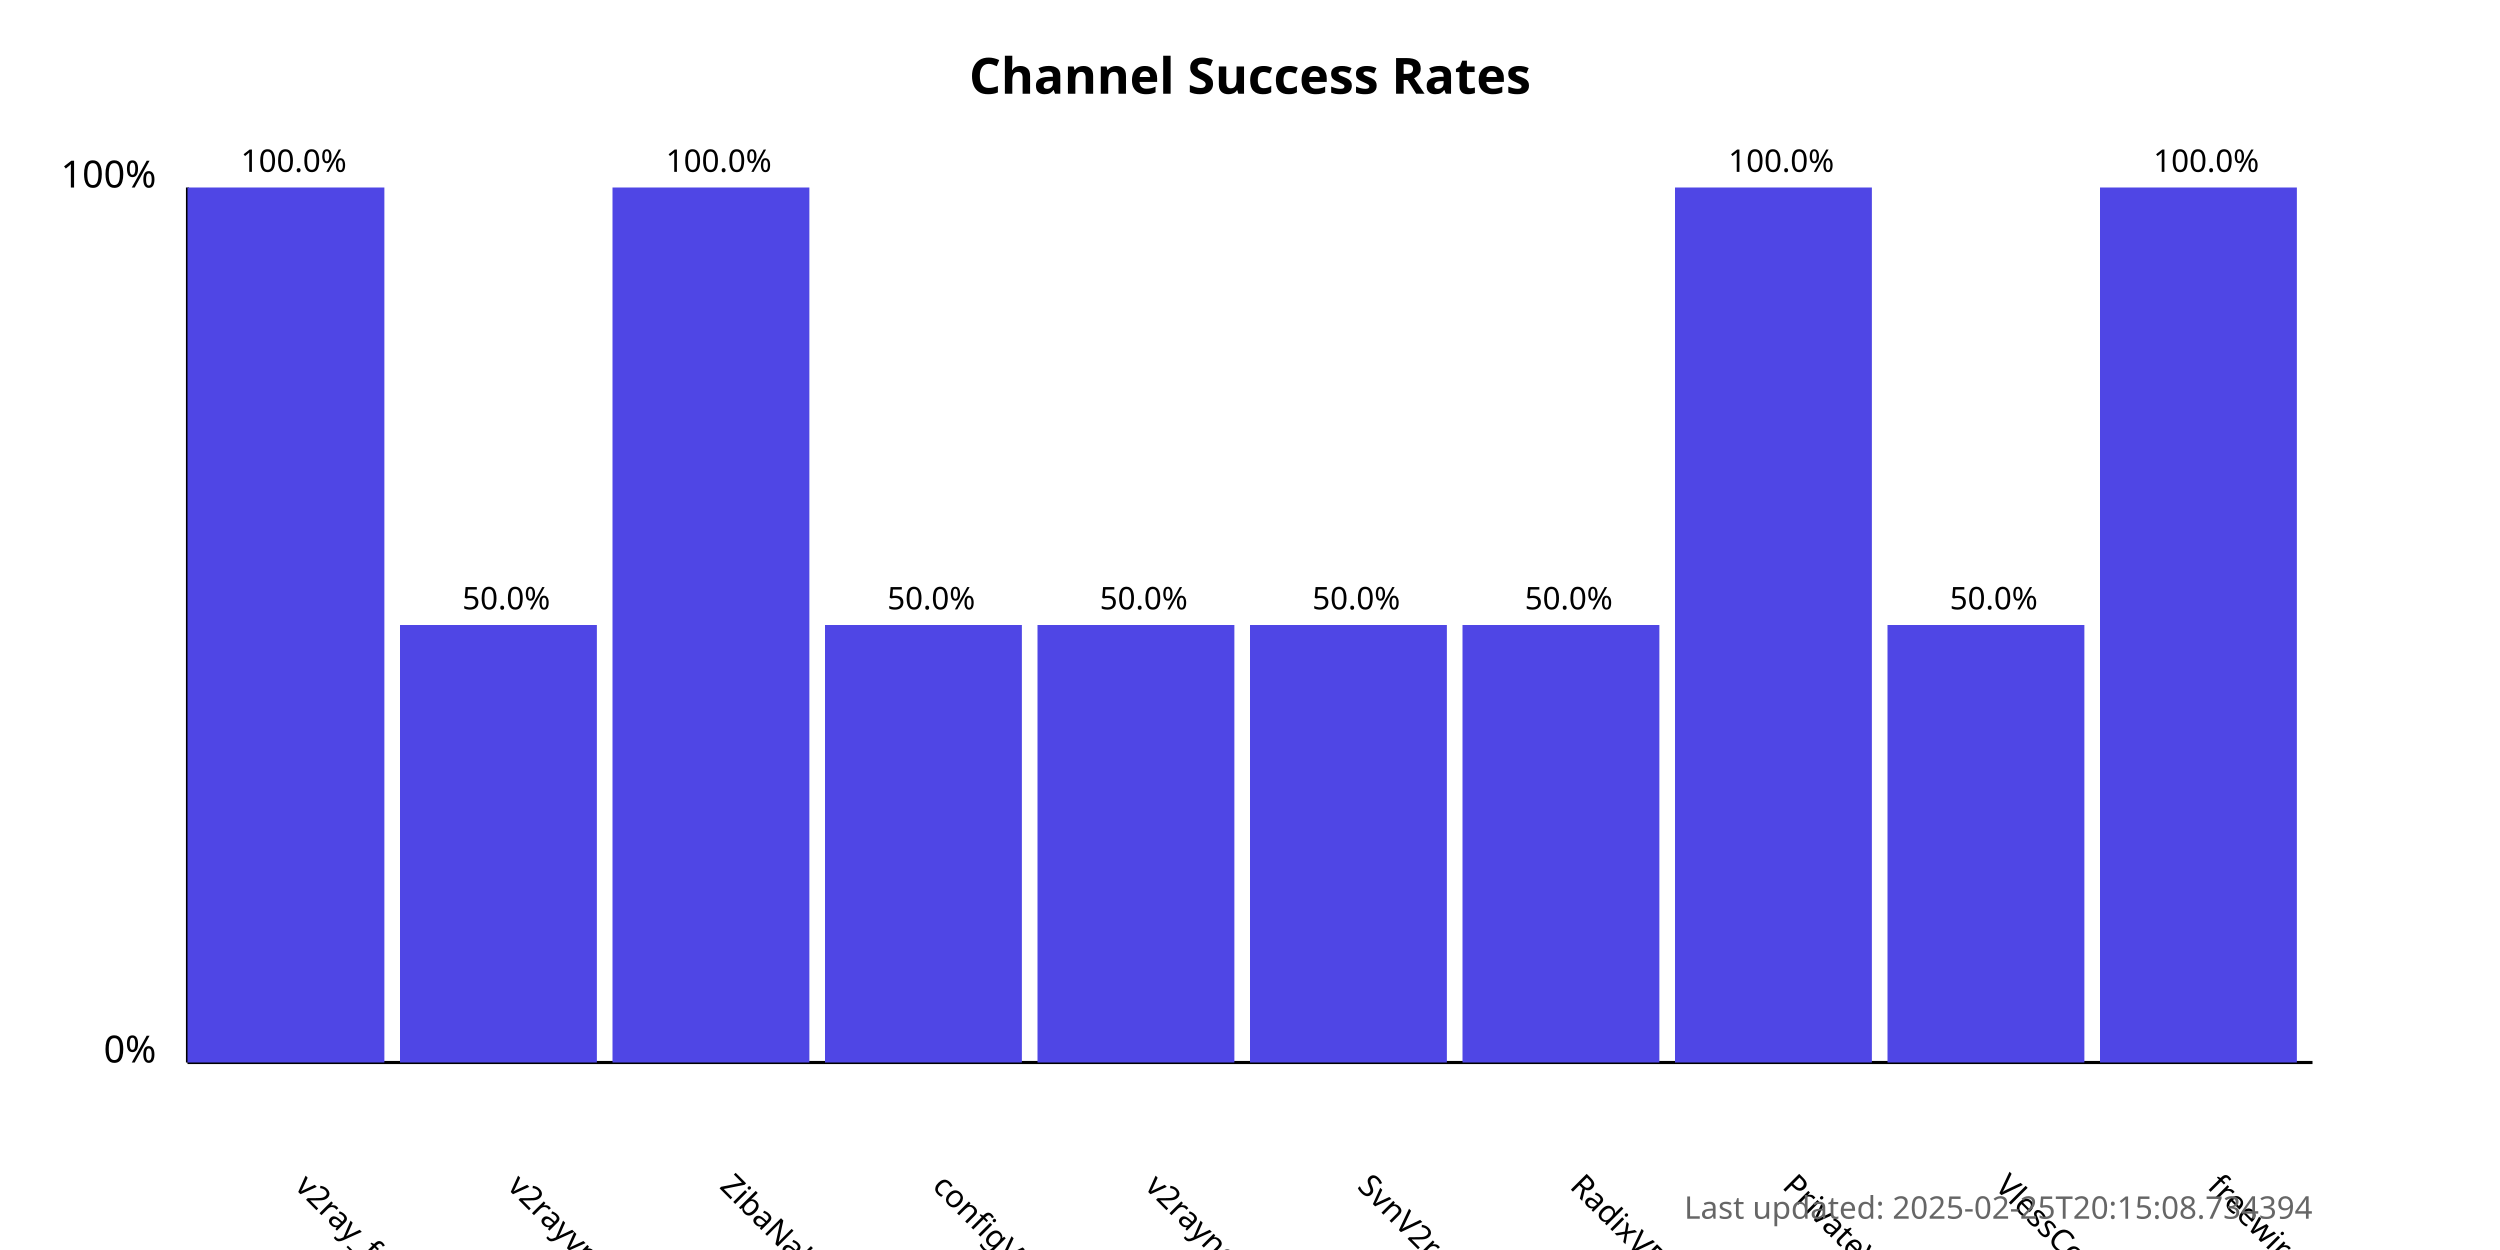
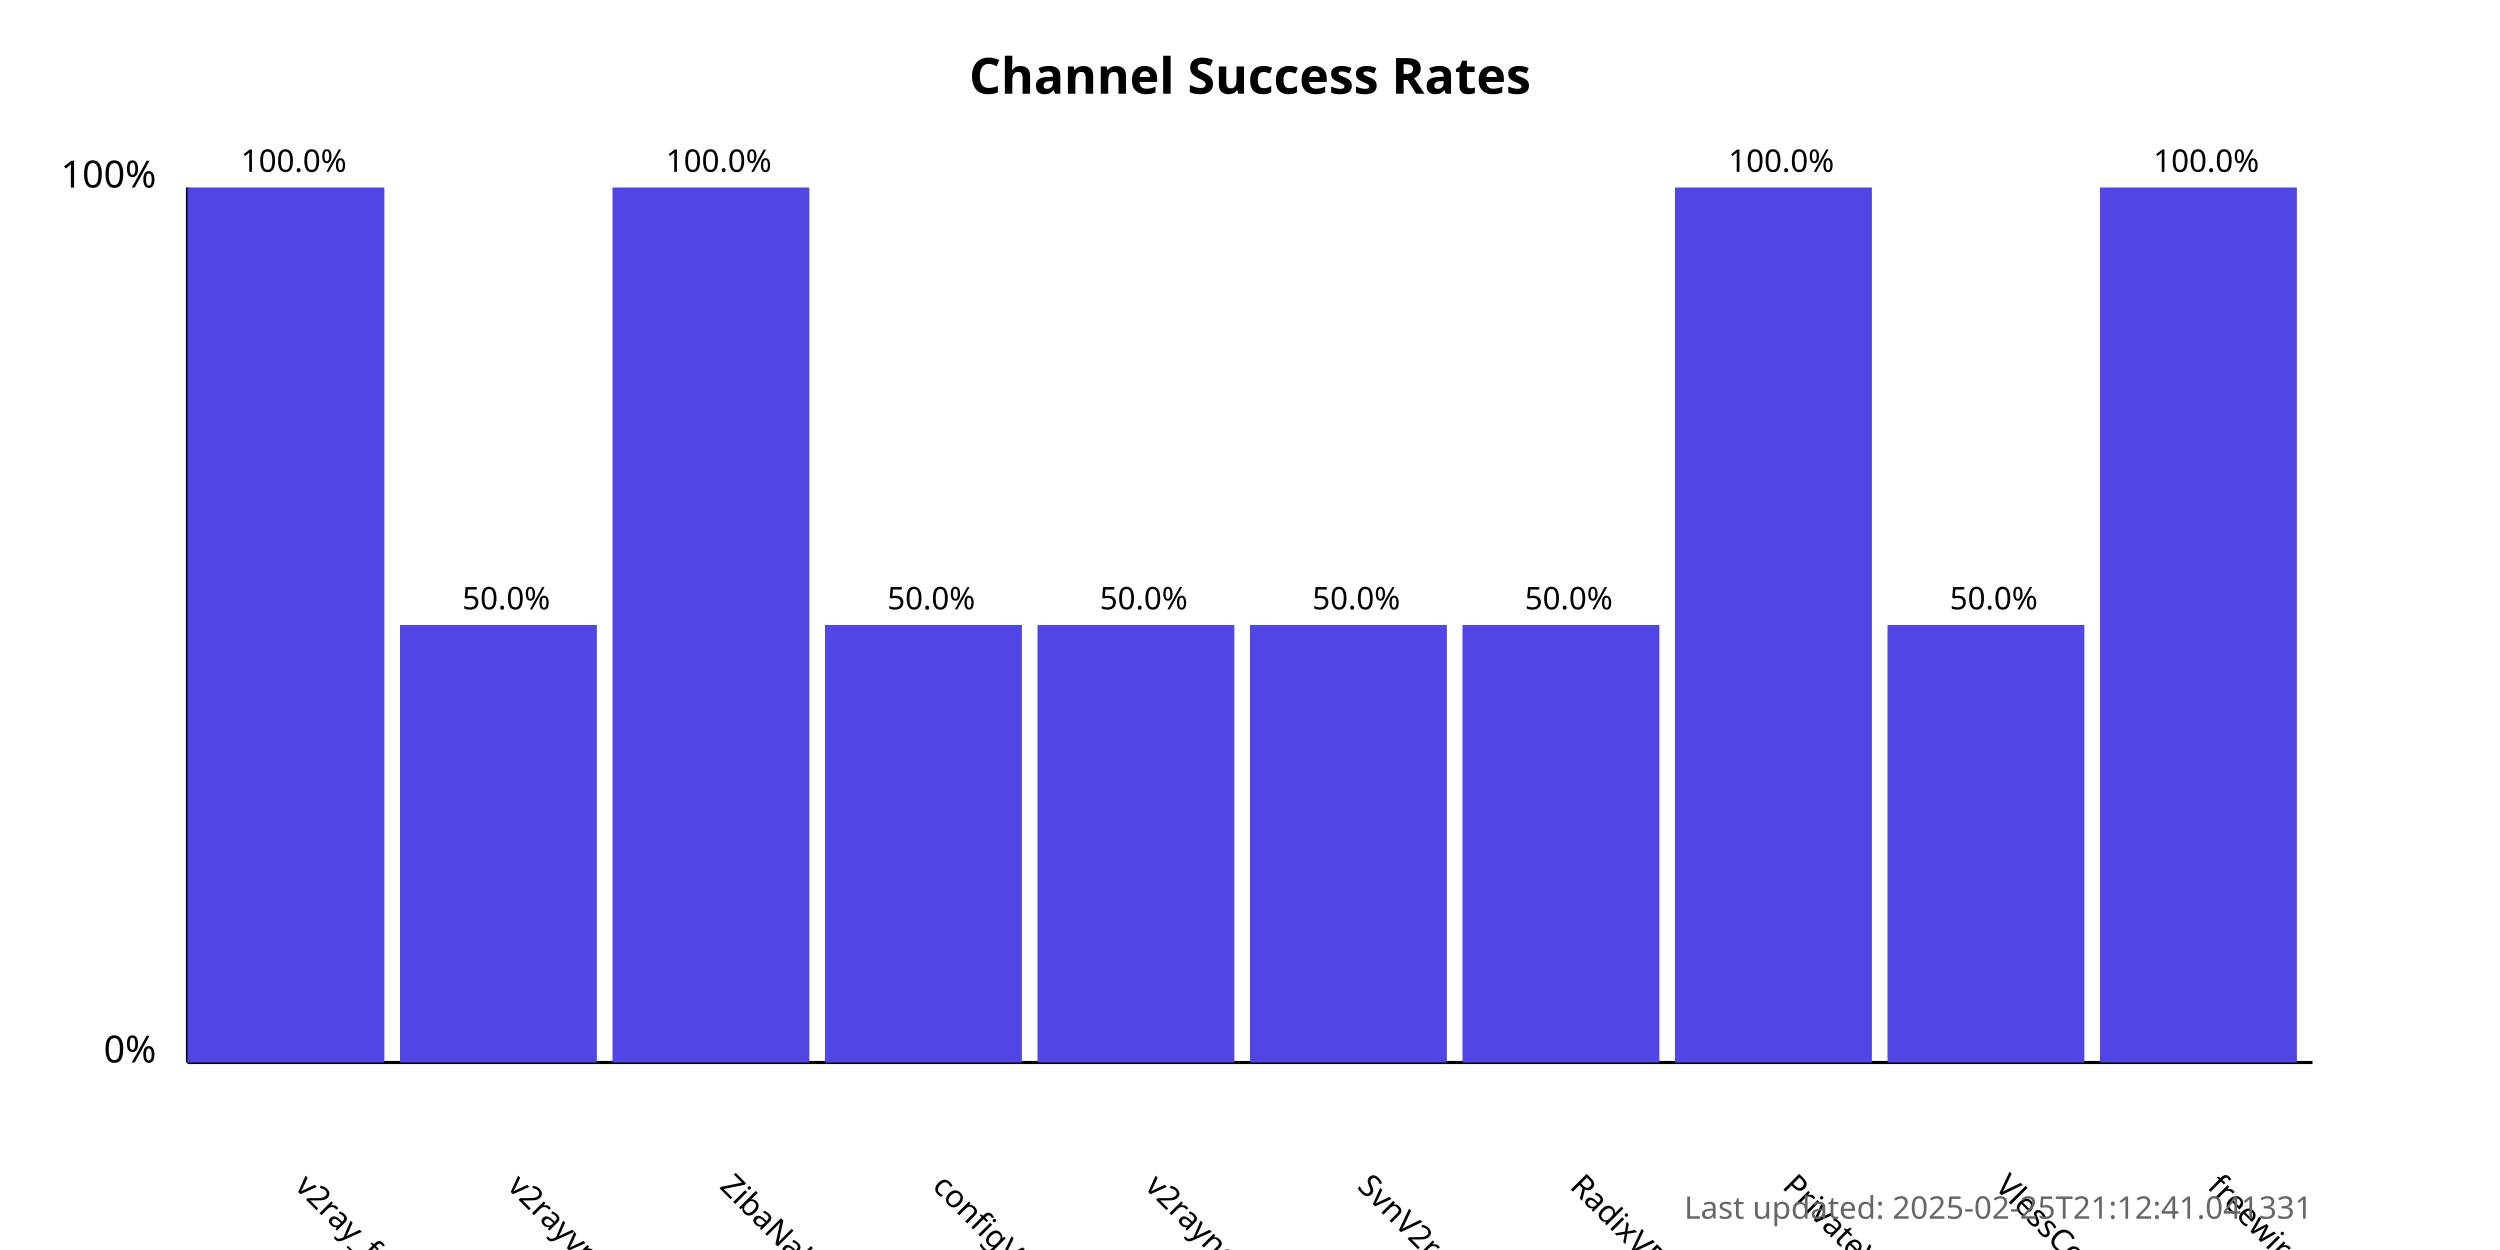
<svg xmlns="http://www.w3.org/2000/svg" width="800" height="400">
  <style>
            .chart-title { font: bold 16px sans-serif; }
            .axis-label { font: 12px sans-serif; }
            .tick-label { font: 10px sans-serif; }
            .bar { fill: #4f46e5; }
            .bar:hover { fill: #6366f1; }
            .timestamp { font: 10px sans-serif; fill: #666; }
        </style>
  <text x="400.0" y="30" text-anchor="middle" class="chart-title">
            Channel Success Rates
        </text>
  <line x1="60" y1="340" x2="60" y2="60" stroke="black" stroke-width="1" />
  <line x1="60" y1="340" x2="740" y2="340" stroke="black" stroke-width="1" />
  <text x="50" y="340" text-anchor="end" class="axis-label">0%</text>
  <text x="50" y="60" text-anchor="end" class="axis-label">100%</text>
  <g>
    <rect x="60" y="60.0" width="63.0" height="280.0" class="bar" />
    <text x="94.0" y="380" transform="rotate(45, 94.0, 380)" text-anchor="start" class="tick-label">
                v2ray_free_conf
            </text>
    <text x="94.0" y="55.0" text-anchor="middle" class="tick-label">
                100.0%
            </text>
  </g>
  <g>
    <rect x="128.0" y="200.0" width="63.0" height="140.0" class="bar" />
    <text x="162.0" y="380" transform="rotate(45, 162.0, 380)" text-anchor="start" class="tick-label">
                v2rayvpno
            </text>
    <text x="162.0" y="195.0" text-anchor="middle" class="tick-label">
                50.0%
            </text>
  </g>
  <g>
    <rect x="196.0" y="60.0" width="63.0" height="280.0" class="bar" />
    <text x="230.0" y="380" transform="rotate(45, 230.0, 380)" text-anchor="start" class="tick-label">
                ZibaNabz
            </text>
    <text x="230.0" y="55.0" text-anchor="middle" class="tick-label">
                100.0%
            </text>
  </g>
  <g>
    <rect x="264.0" y="200.0" width="63.0" height="140.0" class="bar" />
    <text x="298.0" y="380" transform="rotate(45, 298.0, 380)" text-anchor="start" class="tick-label">
                configV2rayForFree
            </text>
    <text x="298.0" y="195.0" text-anchor="middle" class="tick-label">
                50.0%
            </text>
  </g>
  <g>
    <rect x="332.0" y="200.0" width="63.0" height="140.0" class="bar" />
    <text x="366.0" y="380" transform="rotate(45, 366.0, 380)" text-anchor="start" class="tick-label">
                v2rayngvpn
            </text>
    <text x="366.0" y="195.0" text-anchor="middle" class="tick-label">
                50.0%
            </text>
  </g>
  <g>
    <rect x="400.0" y="200.0" width="63.0" height="140.0" class="bar" />
    <text x="434.0" y="380" transform="rotate(45, 434.0, 380)" text-anchor="start" class="tick-label">
                SvnV2ray
            </text>
    <text x="434.0" y="195.0" text-anchor="middle" class="tick-label">
                50.0%
            </text>
  </g>
  <g>
    <rect x="468.0" y="200.0" width="63.0" height="140.0" class="bar" />
    <text x="502.0" y="380" transform="rotate(45, 502.0, 380)" text-anchor="start" class="tick-label">
                RadixVPN
            </text>
    <text x="502.0" y="195.0" text-anchor="middle" class="tick-label">
                50.0%
            </text>
  </g>
  <g>
    <rect x="536.0" y="60.0" width="63.0" height="280.0" class="bar" />
    <text x="570.0" y="380" transform="rotate(45, 570.0, 380)" text-anchor="start" class="tick-label">
                PrivateVPNs
            </text>
    <text x="570.0" y="55.0" text-anchor="middle" class="tick-label">
                100.0%
            </text>
  </g>
  <g>
    <rect x="604.0" y="200.0" width="63.0" height="140.0" class="bar" />
    <text x="638.0" y="380" transform="rotate(45, 638.0, 380)" text-anchor="start" class="tick-label">
                VlessConfig
            </text>
    <text x="638.0" y="195.0" text-anchor="middle" class="tick-label">
                50.0%
            </text>
  </g>
  <g>
    <rect x="672.0" y="60.0" width="63.0" height="280.0" class="bar" />
    <text x="706.0" y="380" transform="rotate(45, 706.0, 380)" text-anchor="start" class="tick-label">
                freewireguard
            </text>
    <text x="706.0" y="55.0" text-anchor="middle" class="tick-label">
                100.0%
            </text>
  </g>
  <text x="740" y="390" text-anchor="end" class="timestamp">
-             Last updated: 2025-02-25T20:15:08.734394
+             Last updated: 2025-02-25T21:12:41.041331
        </text>
</svg>
